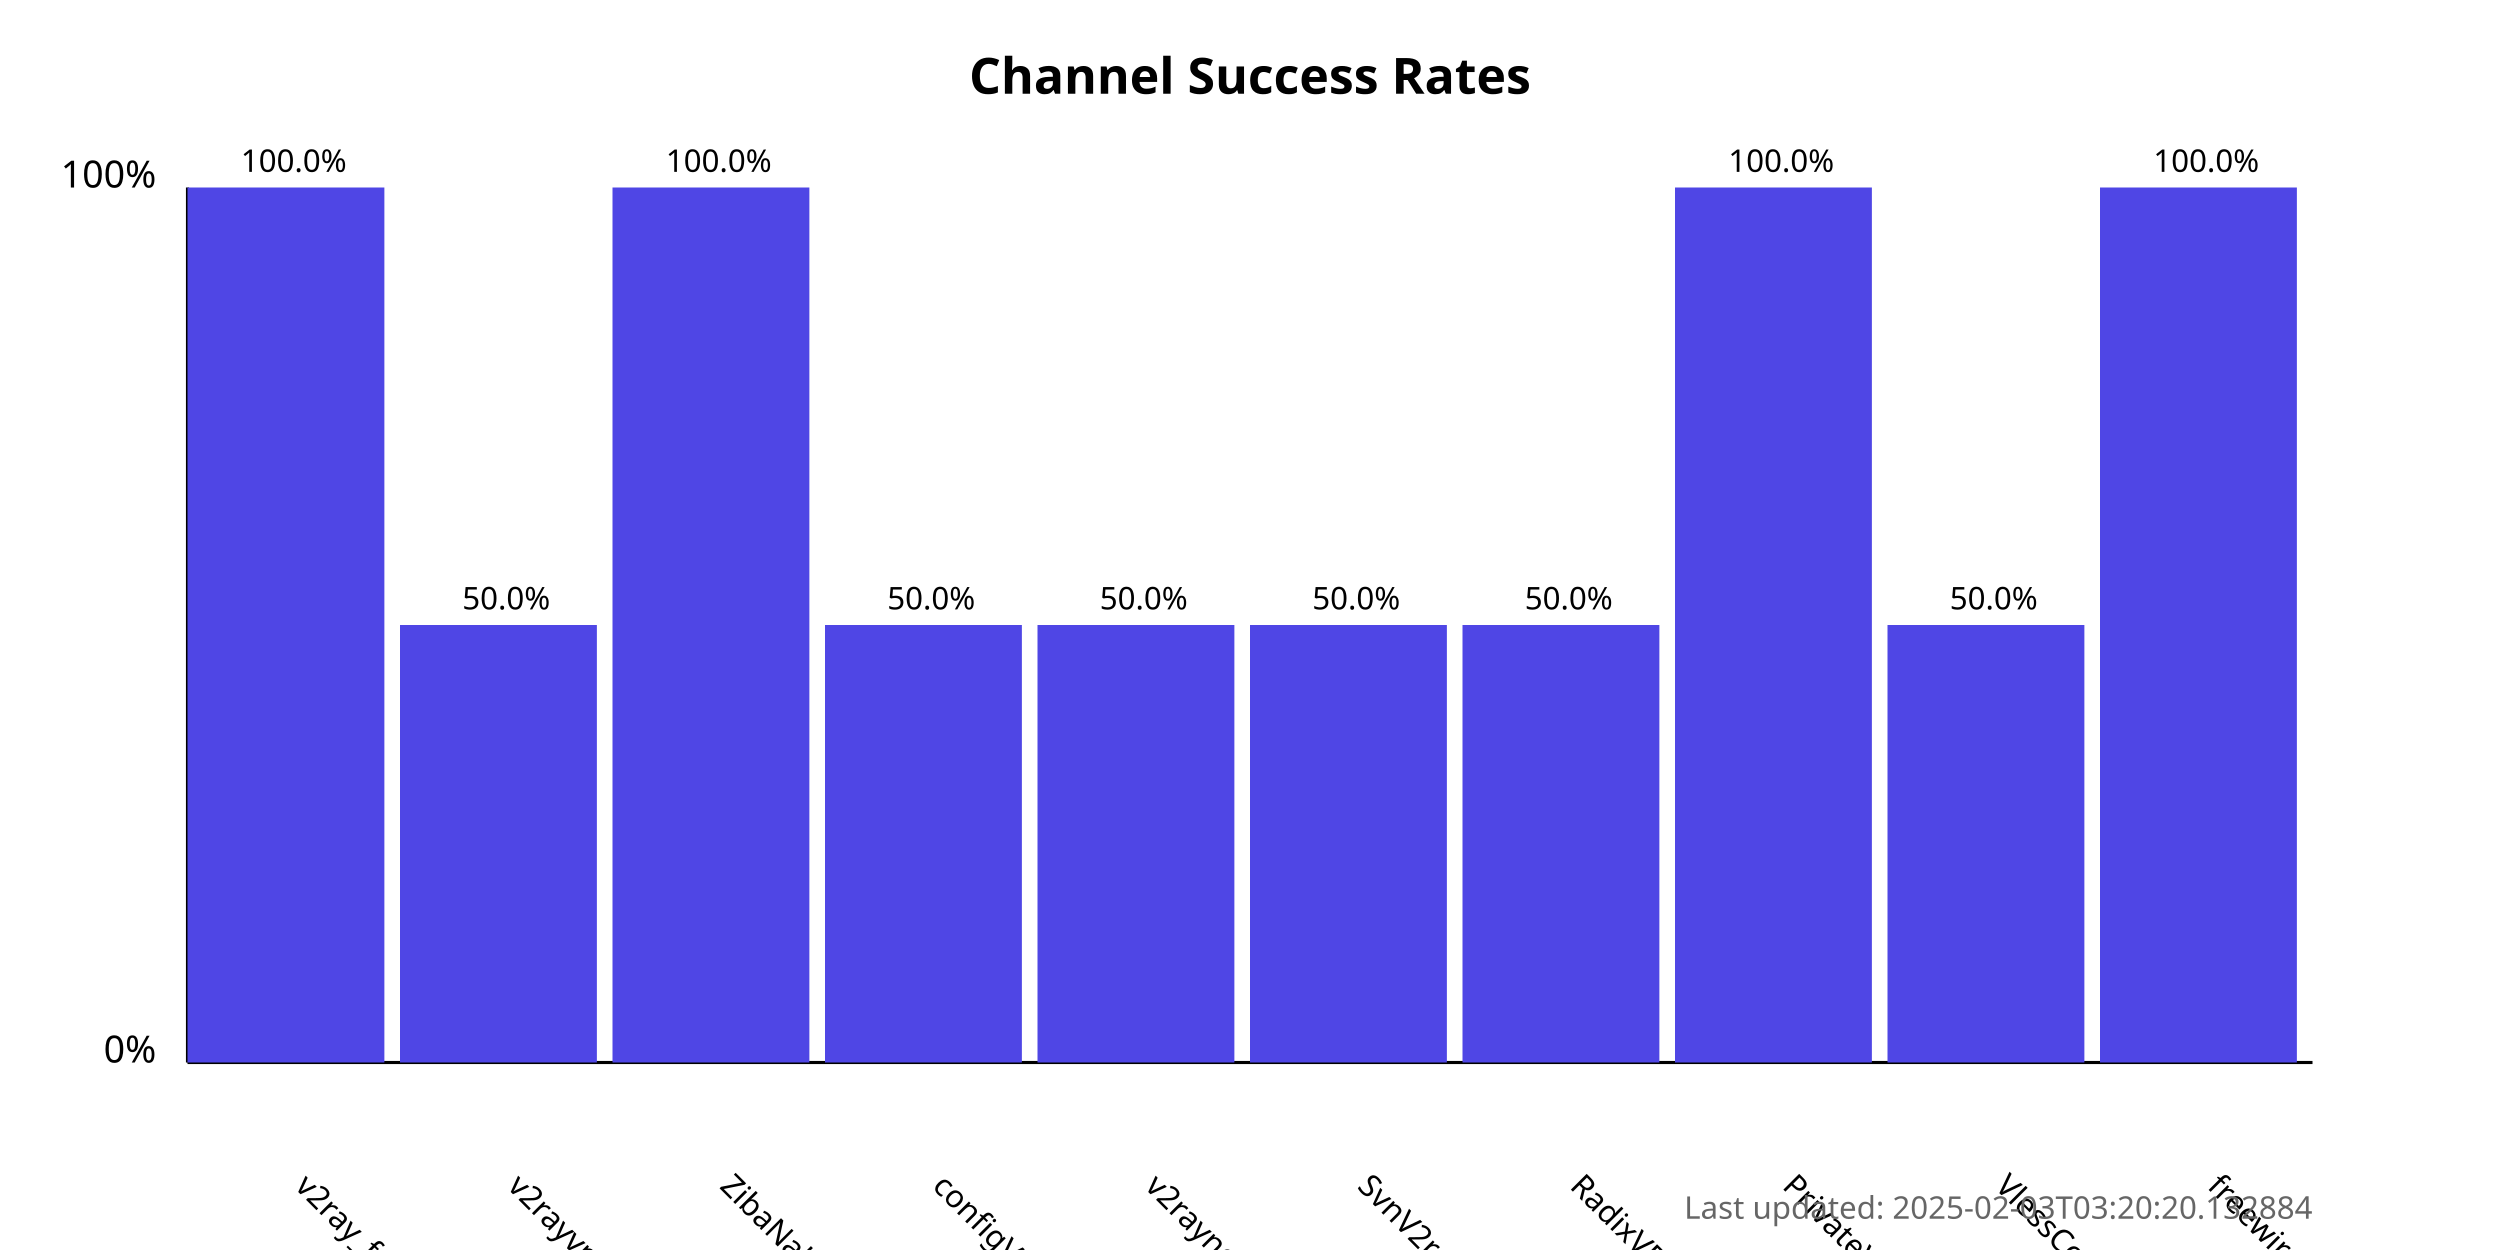
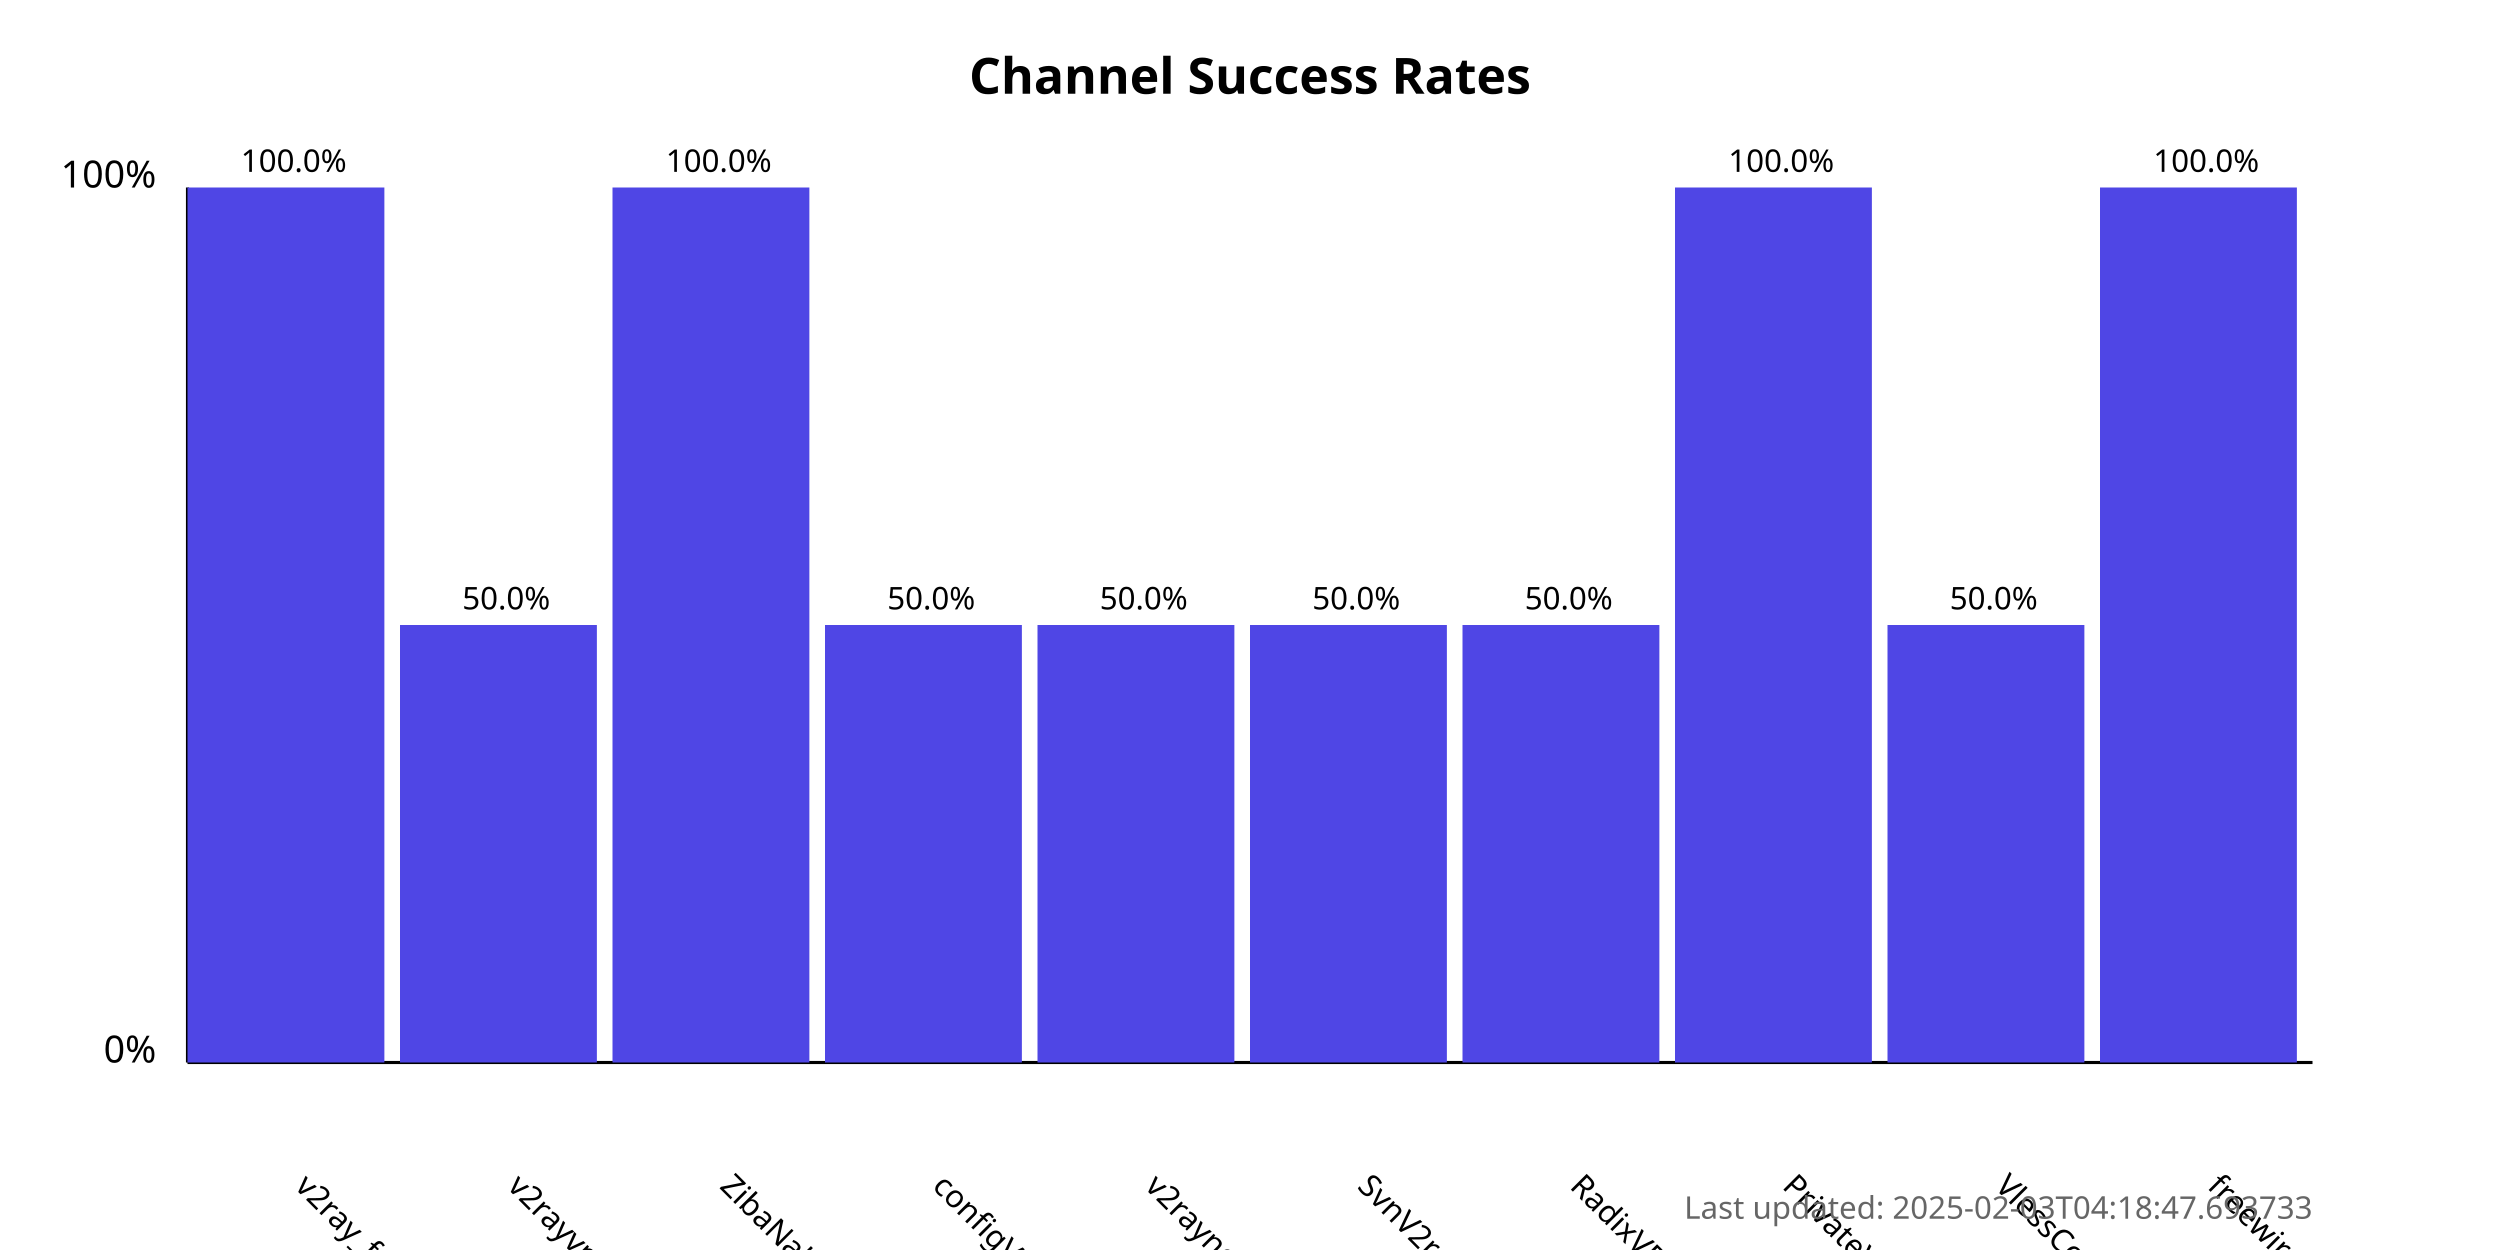
<svg xmlns="http://www.w3.org/2000/svg" width="800" height="400">
  <style>
            .chart-title { font: bold 16px sans-serif; }
            .axis-label { font: 12px sans-serif; }
            .tick-label { font: 10px sans-serif; }
            .bar { fill: #4f46e5; }
            .bar:hover { fill: #6366f1; }
            .timestamp { font: 10px sans-serif; fill: #666; }
        </style>
  <text x="400.0" y="30" text-anchor="middle" class="chart-title">
            Channel Success Rates
        </text>
  <line x1="60" y1="340" x2="60" y2="60" stroke="black" stroke-width="1" />
  <line x1="60" y1="340" x2="740" y2="340" stroke="black" stroke-width="1" />
  <text x="50" y="340" text-anchor="end" class="axis-label">0%</text>
  <text x="50" y="60" text-anchor="end" class="axis-label">100%</text>
  <g>
    <rect x="60" y="60.0" width="63.0" height="280.0" class="bar" />
    <text x="94.0" y="380" transform="rotate(45, 94.0, 380)" text-anchor="start" class="tick-label">
                v2ray_free_conf
            </text>
    <text x="94.0" y="55.0" text-anchor="middle" class="tick-label">
                100.0%
            </text>
  </g>
  <g>
    <rect x="128.0" y="200.0" width="63.0" height="140.0" class="bar" />
    <text x="162.0" y="380" transform="rotate(45, 162.0, 380)" text-anchor="start" class="tick-label">
                v2rayvpno
            </text>
    <text x="162.0" y="195.0" text-anchor="middle" class="tick-label">
                50.0%
            </text>
  </g>
  <g>
    <rect x="196.0" y="60.0" width="63.0" height="280.0" class="bar" />
    <text x="230.0" y="380" transform="rotate(45, 230.0, 380)" text-anchor="start" class="tick-label">
                ZibaNabz
            </text>
    <text x="230.0" y="55.0" text-anchor="middle" class="tick-label">
                100.0%
            </text>
  </g>
  <g>
    <rect x="264.0" y="200.0" width="63.0" height="140.0" class="bar" />
    <text x="298.0" y="380" transform="rotate(45, 298.0, 380)" text-anchor="start" class="tick-label">
                configV2rayForFree
            </text>
    <text x="298.0" y="195.0" text-anchor="middle" class="tick-label">
                50.0%
            </text>
  </g>
  <g>
    <rect x="332.0" y="200.0" width="63.0" height="140.0" class="bar" />
    <text x="366.0" y="380" transform="rotate(45, 366.0, 380)" text-anchor="start" class="tick-label">
                v2rayngvpn
            </text>
    <text x="366.0" y="195.0" text-anchor="middle" class="tick-label">
                50.0%
            </text>
  </g>
  <g>
    <rect x="400.0" y="200.0" width="63.0" height="140.0" class="bar" />
    <text x="434.0" y="380" transform="rotate(45, 434.0, 380)" text-anchor="start" class="tick-label">
                SvnV2ray
            </text>
    <text x="434.0" y="195.0" text-anchor="middle" class="tick-label">
                50.0%
            </text>
  </g>
  <g>
    <rect x="468.0" y="200.0" width="63.0" height="140.0" class="bar" />
    <text x="502.0" y="380" transform="rotate(45, 502.0, 380)" text-anchor="start" class="tick-label">
                RadixVPN
            </text>
    <text x="502.0" y="195.0" text-anchor="middle" class="tick-label">
                50.0%
            </text>
  </g>
  <g>
    <rect x="536.0" y="60.0" width="63.0" height="280.0" class="bar" />
    <text x="570.0" y="380" transform="rotate(45, 570.0, 380)" text-anchor="start" class="tick-label">
                PrivateVPNs
            </text>
    <text x="570.0" y="55.0" text-anchor="middle" class="tick-label">
                100.0%
            </text>
  </g>
  <g>
    <rect x="604.0" y="200.0" width="63.0" height="140.0" class="bar" />
    <text x="638.0" y="380" transform="rotate(45, 638.0, 380)" text-anchor="start" class="tick-label">
                VlessConfig
            </text>
    <text x="638.0" y="195.0" text-anchor="middle" class="tick-label">
                50.0%
            </text>
  </g>
  <g>
    <rect x="672.0" y="60.0" width="63.0" height="280.0" class="bar" />
    <text x="706.0" y="380" transform="rotate(45, 706.0, 380)" text-anchor="start" class="tick-label">
                freewireguard
            </text>
    <text x="706.0" y="55.0" text-anchor="middle" class="tick-label">
                100.0%
            </text>
  </g>
  <text x="740" y="390" text-anchor="end" class="timestamp">
-             Last updated: 2025-02-03T03:20:20.132884
+             Last updated: 2025-02-03T04:18:47.693733
        </text>
</svg>
